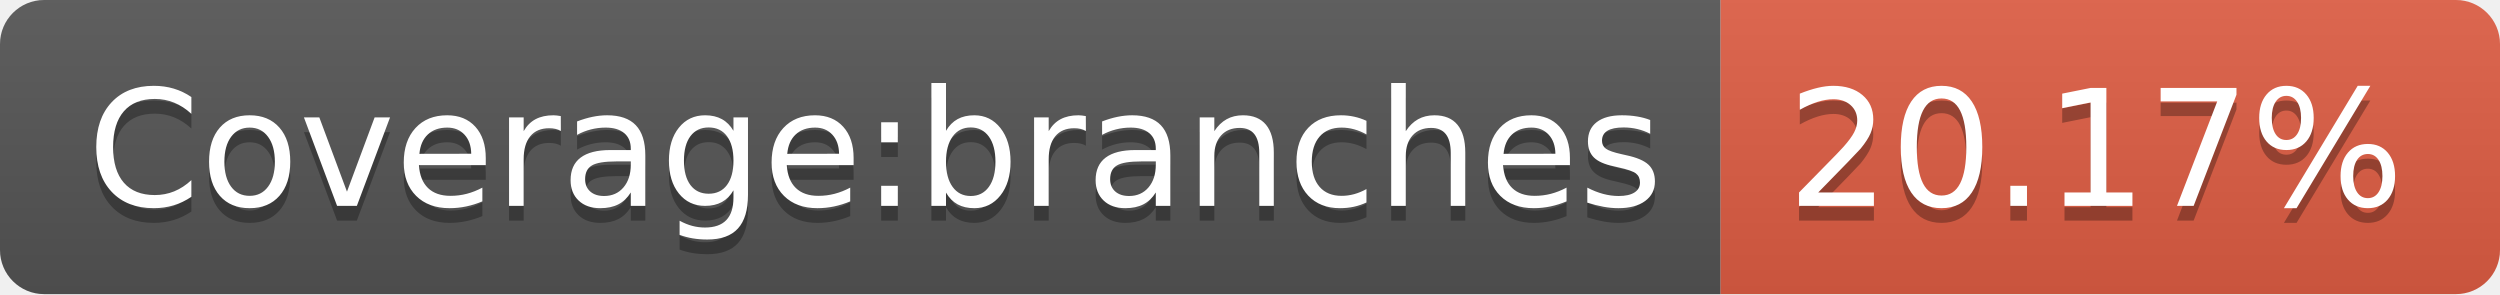
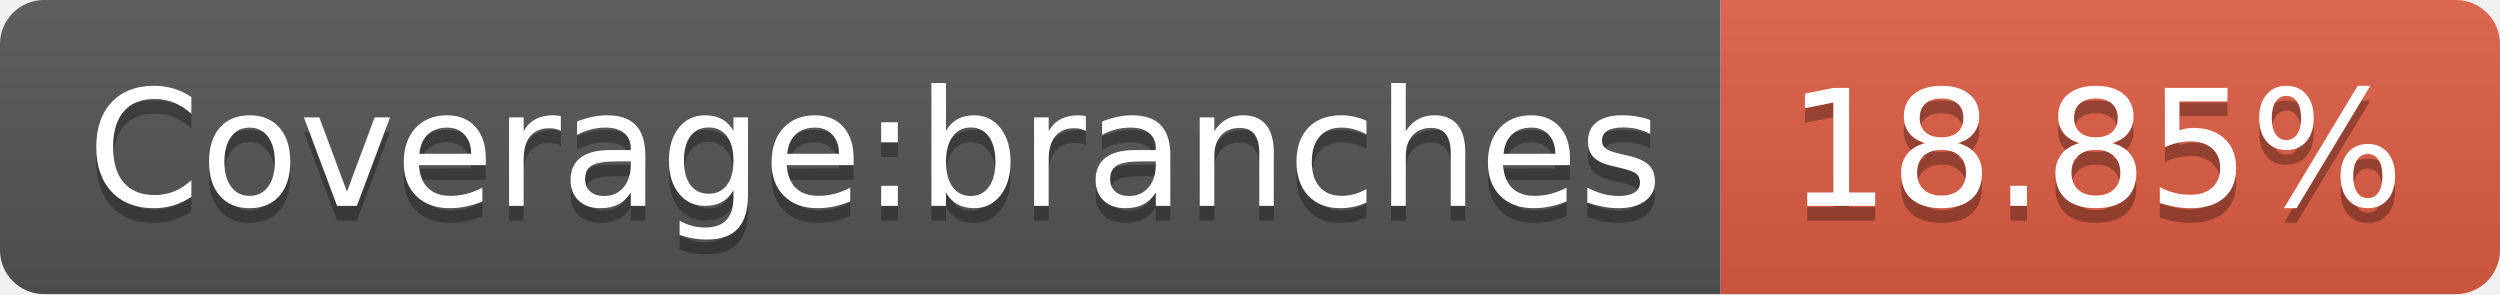
- <svg xmlns="http://www.w3.org/2000/svg" width="170" height="20" role="img" aria-label="Coverage:branches: 20.17%">
+ <svg xmlns="http://www.w3.org/2000/svg" width="170" height="20" role="img" aria-label="Coverage:branches: 18.85%">
  <linearGradient id="s" x2="0" y2="100%">
    <stop offset="0" stop-color="#bbb" stop-opacity=".1" />
    <stop offset="1" stop-opacity=".1" />
  </linearGradient>
  <clipPath id="r">
    <rect width="170" height="20" rx="3" fill="#fff" />
  </clipPath>
  <g clip-path="url(#r)">
    <rect width="117" height="20" fill="#555" />
    <rect x="117" width="53" height="20" fill="#e05d44" />
    <rect width="170" height="20" fill="url(#s)" />
  </g>
  <g fill="#fff" text-anchor="middle" font-family="Verdana,Geneva,DejaVu Sans,sans-serif" text-rendering="geometricPrecision" font-size="110">
    <text aria-hidden="true" x="595" y="150" fill="#010101" fill-opacity=".3" transform="scale(.1)" textLength="1070">Coverage:branches</text>
    <text x="595" y="140" transform="scale(.1)" fill="#fff" textLength="1070">Coverage:branches</text>
-     <text aria-hidden="true" x="1425" y="150" fill="#010101" fill-opacity=".3" transform="scale(.1)" textLength="430">20.17%</text>
-     <text x="1425" y="140" transform="scale(.1)" fill="#fff" textLength="430">20.17%</text>
+     <text aria-hidden="true" x="1425" y="150" fill="#010101" fill-opacity=".3" transform="scale(.1)" textLength="430">18.85%</text>
+     <text x="1425" y="140" transform="scale(.1)" fill="#fff" textLength="430">18.85%</text>
  </g>
</svg>
